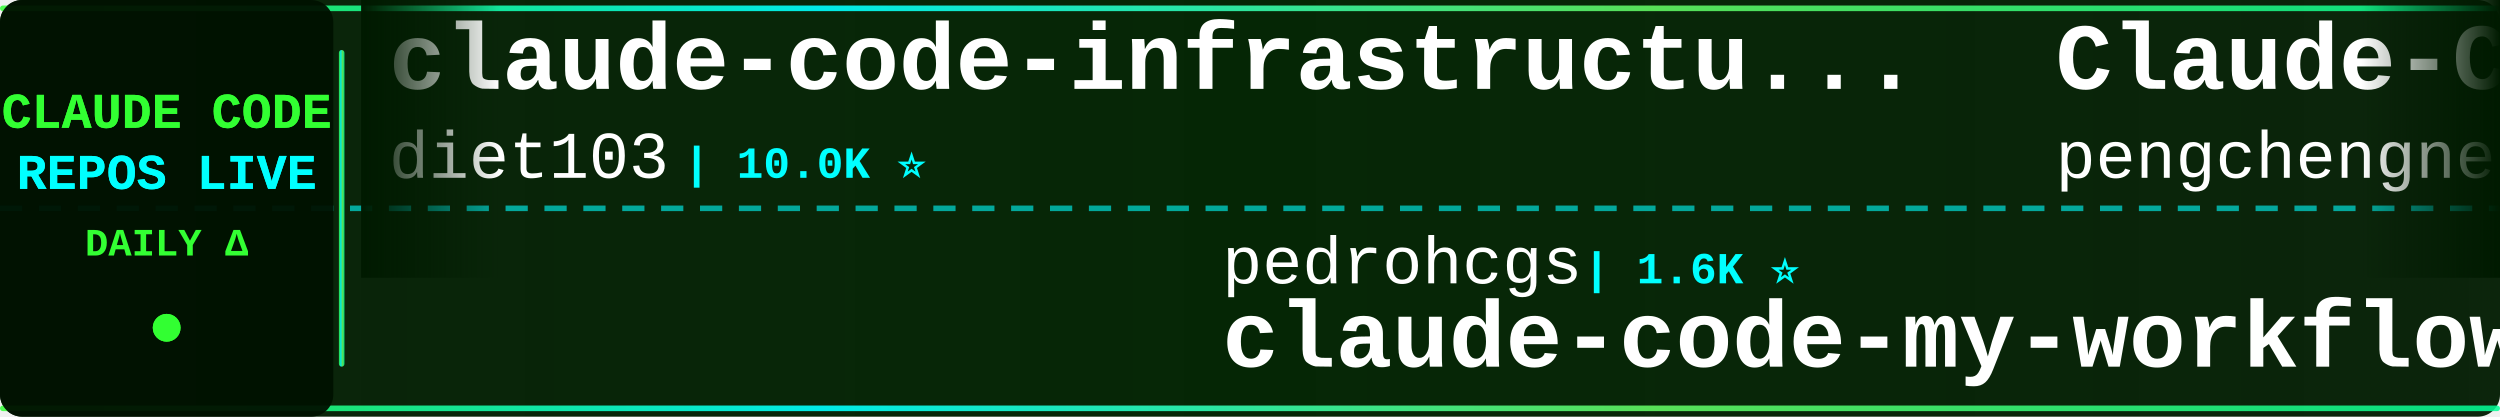
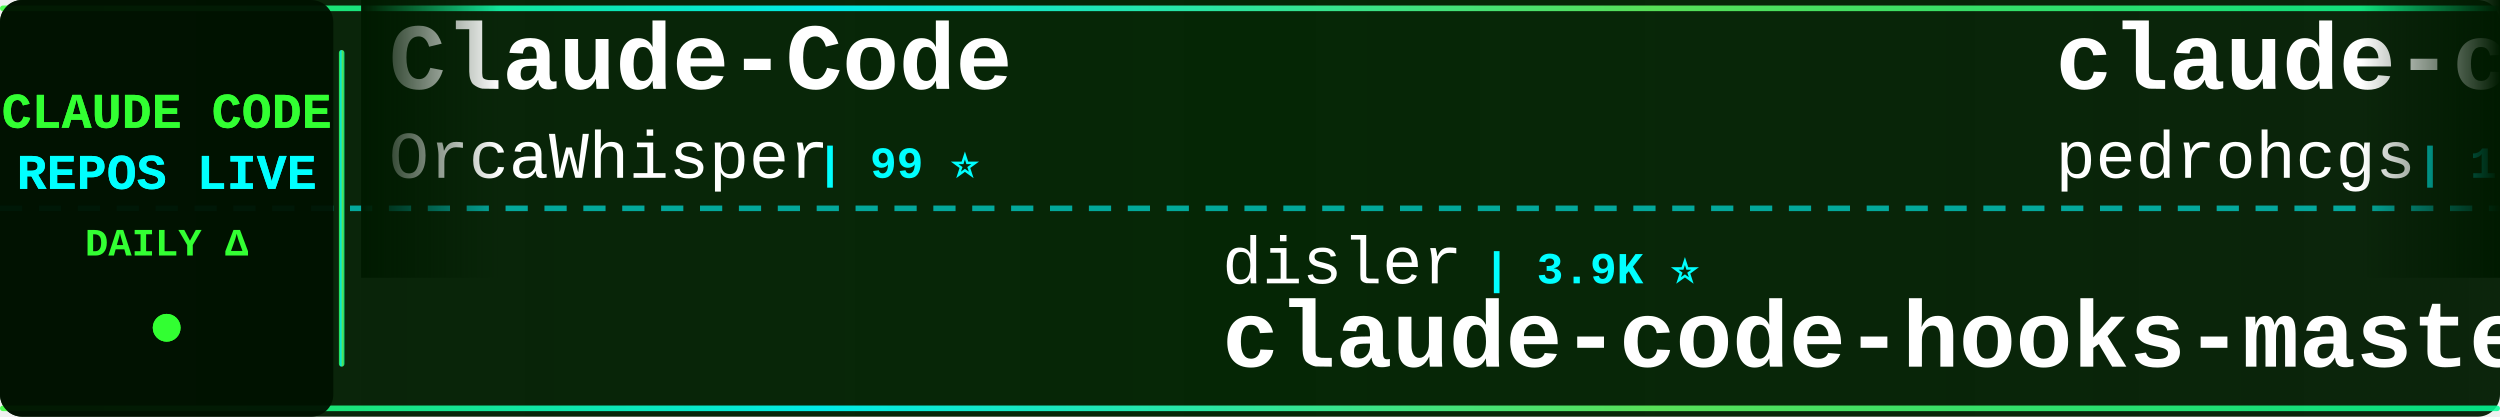
<svg xmlns="http://www.w3.org/2000/svg" width="900" height="150">
  <defs>
    <linearGradient id="tickerBg" x1="0%" y1="0%" x2="100%" y2="0%">
      <stop offset="0%" style="stop-color:#001a00;stop-opacity:0.95" />
      <stop offset="50%" style="stop-color:#002200;stop-opacity:0.98" />
      <stop offset="100%" style="stop-color:#001a00;stop-opacity:0.95" />
    </linearGradient>
    <linearGradient id="borderGrad" x1="0%" y1="0%" x2="100%" y2="0%">
      <stop offset="0%" style="stop-color:#33ff33;stop-opacity:0.85">
        <animate attributeName="stop-opacity" values="0.85;1;0.85" dur="2s" repeatCount="indefinite" />
      </stop>
      <stop offset="33%" style="stop-color:#00ffff;stop-opacity:0.9">
        <animate attributeName="stop-opacity" values="0.9;1;0.9" dur="2.2s" repeatCount="indefinite" />
      </stop>
      <stop offset="66%" style="stop-color:#66ff66;stop-opacity:0.85">
        <animate attributeName="stop-opacity" values="0.85;1;0.85" dur="1.8s" repeatCount="indefinite" />
      </stop>
      <stop offset="100%" style="stop-color:#00ff99;stop-opacity:0.85">
        <animate attributeName="stop-opacity" values="0.85;1;0.85" dur="2s" repeatCount="indefinite" />
      </stop>
    </linearGradient>
    <filter id="textGlow">
      <feGaussianBlur stdDeviation="0.1" result="coloredBlur" />
      <feMerge>
        <feMergeNode in="coloredBlur" />
        <feMergeNode in="SourceGraphic" />
      </feMerge>
    </filter>
    <filter id="metricGlow">
      <feGaussianBlur stdDeviation="0.2" result="coloredBlur" />
      <feMerge>
        <feMergeNode in="coloredBlur" />
        <feMergeNode in="SourceGraphic" />
      </feMerge>
    </filter>
    <linearGradient id="leftFade" x1="0%" y1="0%" x2="100%" y2="0%">
      <stop offset="0%" style="stop-color:#001a00;stop-opacity:1" />
      <stop offset="100%" style="stop-color:#001a00;stop-opacity:0" />
    </linearGradient>
    <linearGradient id="rightFade" x1="0%" y1="0%" x2="100%" y2="0%">
      <stop offset="0%" style="stop-color:#001a00;stop-opacity:0" />
      <stop offset="100%" style="stop-color:#001a00;stop-opacity:1" />
    </linearGradient>
  </defs>
  <rect width="900" height="150" fill="url(#tickerBg)" rx="8" />
  <rect x="0" y="2" width="900" height="2" fill="url(#borderGrad)" rx="1" />
  <rect x="0" y="146" width="900" height="2" fill="url(#borderGrad)" rx="1" />
  <line x1="0" y1="75" x2="900" y2="75" stroke="#00ffff" stroke-width="2" stroke-dasharray="8 6" opacity="0.6" />
  <rect x="0" y="0" width="120" height="150" fill="#001100" opacity="0.95" rx="8" />
  <text x="60" y="46" font-family="'Courier New', monospace" font-size="18" font-weight="bold" fill="#33ff33" text-anchor="middle" filter="url(#textGlow)">
    CLAUDE CODE
  </text>
  <text x="60" y="68" font-family="'Courier New', monospace" font-size="18" font-weight="bold" fill="#00ffff" text-anchor="middle" filter="url(#textGlow)">
    REPOS LIVE
  </text>
  <text x="60" y="92" font-family="'Courier New', monospace" font-size="14" font-weight="bold" fill="#33ff33" text-anchor="middle">
    DAILY Δ
  </text>
  <circle cx="60" cy="118" r="5" fill="#33ff33" filter="url(#metricGlow)">
    <animate attributeName="r" values="4;6;4" dur="1.5s" repeatCount="indefinite" />
    <animate attributeName="opacity" values="0.6;1;0.6" dur="1.5s" repeatCount="indefinite" />
  </circle>
  <rect x="122" y="18" width="2" height="114" fill="url(#borderGrad)" rx="1" />
  <clipPath id="tickerClip">
    <rect x="130" y="0" width="770" height="150" />
  </clipPath>
  <g clip-path="url(#tickerClip)">
    <g id="tickerItems">
      <animateTransform attributeName="transform" attributeType="XML" type="translate" from="0 0" to="-3000 0" dur="54s" repeatCount="indefinite" />
      <g transform="translate(0, 0)">
-         <text x="140" y="32" font-family="'Courier New', monospace" font-size="34" font-weight="bold" fill="#ffffff">claude-code-infrastructu...</text>
-         <text x="140" y="64" font-family="'Courier New', monospace" font-size="24" font-weight="normal" fill="#ffffff" opacity="1.0">diet103</text>
-         <text x="246" y="64" font-family="'Courier New', monospace" font-size="16" font-weight="bold" fill="#00ffff"> | 10.0K ⭐</text>
+         <text x="140" y="32" font-family="'Courier New', monospace" font-size="34" font-weight="bold" fill="#ffffff">Claude-Code</text>
+         <text x="140" y="64" font-family="'Courier New', monospace" font-size="24" font-weight="normal" fill="#ffffff" opacity="1.0">OrcaWhisper</text>
+         <text x="294" y="64" font-family="'Courier New', monospace" font-size="16" font-weight="bold" fill="#00ffff"> | 99 ⭐</text>
      </g>
      <g transform="translate(300, 0)">
-         <text x="140" y="102" font-family="'Courier New', monospace" font-size="24" font-weight="normal" fill="#ffffff" opacity="1.0">pedrohcgs</text>
-         <text x="270" y="102" font-family="'Courier New', monospace" font-size="16" font-weight="bold" fill="#00ffff"> | 1.6K ⭐</text>
-         <text x="140" y="132" font-family="'Courier New', monospace" font-size="34" font-weight="bold" fill="#ffffff">claude-code-my-workflow</text>
+         <text x="140" y="102" font-family="'Courier New', monospace" font-size="24" font-weight="normal" fill="#ffffff" opacity="1.0">disler</text>
+         <text x="234" y="102" font-family="'Courier New', monospace" font-size="16" font-weight="bold" fill="#00ffff"> | 3.9K ⭐</text>
+         <text x="140" y="132" font-family="'Courier New', monospace" font-size="34" font-weight="bold" fill="#ffffff">claude-code-hooks-master...</text>
      </g>
      <g transform="translate(600, 0)">
-         <text x="140" y="32" font-family="'Courier New', monospace" font-size="34" font-weight="bold" fill="#ffffff">Claude-Code</text>
-         <text x="140" y="64" font-family="'Courier New', monospace" font-size="24" font-weight="normal" fill="#ffffff" opacity="1.0">pengchengneo</text>
-         <text x="306" y="64" font-family="'Courier New', monospace" font-size="16" font-weight="bold" fill="#00ffff"> | 1.8K ⭐</text>
+         <text x="140" y="32" font-family="'Courier New', monospace" font-size="34" font-weight="bold" fill="#ffffff">claude-code-my-workflow</text>
+         <text x="140" y="64" font-family="'Courier New', monospace" font-size="24" font-weight="normal" fill="#ffffff" opacity="1.0">pedrohcgs</text>
+         <text x="270" y="64" font-family="'Courier New', monospace" font-size="16" font-weight="bold" fill="#00ffff"> | 1.6K ⭐</text>
      </g>
      <g transform="translate(900, 0)">
-         <text x="140" y="102" font-family="'Courier New', monospace" font-size="24" font-weight="normal" fill="#ffffff" opacity="1.0">fuergaosi233</text>
-         <text x="306" y="102" font-family="'Courier New', monospace" font-size="16" font-weight="bold" fill="#00ffff"> | 2.8K ⭐</text>
-         <text x="140" y="132" font-family="'Courier New', monospace" font-size="34" font-weight="bold" fill="#ffffff">claude-code-proxy</text>
+         <text x="140" y="102" font-family="'Courier New', monospace" font-size="24" font-weight="normal" fill="#ffffff" opacity="1.0">multica-ai</text>
+         <text x="282" y="102" font-family="'Courier New', monospace" font-size="16" font-weight="bold" fill="#00ffff"> | 214.3K ⭐ +79</text>
+         <text x="140" y="132" font-family="'Courier New', monospace" font-size="34" font-weight="bold" fill="#ffffff">andrej-karpathy-skills</text>
      </g>
      <g transform="translate(1200, 0)">
-         <text x="140" y="32" font-family="'Courier New', monospace" font-size="34" font-weight="bold" fill="#ffffff">claude_codex_bridge</text>
-         <text x="140" y="64" font-family="'Courier New', monospace" font-size="24" font-weight="normal" fill="#ffffff" opacity="1.0">SeemSeam</text>
-         <text x="258" y="64" font-family="'Courier New', monospace" font-size="16" font-weight="bold" fill="#00ffff"> | 3.5K ⭐</text>
+         <text x="140" y="32" font-family="'Courier New', monospace" font-size="34" font-weight="bold" fill="#ffffff">claude-code-showcase</text>
+         <text x="140" y="64" font-family="'Courier New', monospace" font-size="24" font-weight="normal" fill="#ffffff" opacity="1.0">ChrisWiles</text>
+         <text x="282" y="64" font-family="'Courier New', monospace" font-size="16" font-weight="bold" fill="#00ffff"> | 6.1K ⭐</text>
      </g>
      <g transform="translate(1500, 0)">
-         <text x="140" y="102" font-family="'Courier New', monospace" font-size="24" font-weight="normal" fill="#ffffff" opacity="1.0">sugyan</text>
-         <text x="234" y="102" font-family="'Courier New', monospace" font-size="16" font-weight="bold" fill="#00ffff"> | 1.1K ⭐</text>
-         <text x="140" y="132" font-family="'Courier New', monospace" font-size="34" font-weight="bold" fill="#ffffff">claude-code-webui</text>
+         <text x="140" y="102" font-family="'Courier New', monospace" font-size="24" font-weight="normal" fill="#ffffff" opacity="1.0">guanshan</text>
+         <text x="258" y="102" font-family="'Courier New', monospace" font-size="16" font-weight="bold" fill="#00ffff"> | 61 ⭐</text>
+         <text x="140" y="132" font-family="'Courier New', monospace" font-size="34" font-weight="bold" fill="#ffffff">ClaudeCode</text>
      </g>
      <g transform="translate(1800, 0)">
-         <text x="140" y="32" font-family="'Courier New', monospace" font-size="34" font-weight="bold" fill="#ffffff">awesome-claude-code</text>
-         <text x="140" y="64" font-family="'Courier New', monospace" font-size="24" font-weight="normal" fill="#ffffff" opacity="1.0">jqueryscript</text>
-         <text x="306" y="64" font-family="'Courier New', monospace" font-size="16" font-weight="bold" fill="#00ffff"> | 517 ⭐</text>
+         <text x="140" y="32" font-family="'Courier New', monospace" font-size="34" font-weight="bold" fill="#ffffff">claude-coder</text>
+         <text x="140" y="64" font-family="'Courier New', monospace" font-size="24" font-weight="normal" fill="#ffffff" opacity="1.0">kodu-ai</text>
+         <text x="246" y="64" font-family="'Courier New', monospace" font-size="16" font-weight="bold" fill="#00ffff"> | 5.2K ⭐</text>
      </g>
      <g transform="translate(2100, 0)">
-         <text x="140" y="102" font-family="'Courier New', monospace" font-size="24" font-weight="normal" fill="#ffffff" opacity="1.0">davila7</text>
-         <text x="246" y="102" font-family="'Courier New', monospace" font-size="16" font-weight="bold" fill="#00ffff"> | 30.8K ⭐ +4</text>
-         <text x="140" y="132" font-family="'Courier New', monospace" font-size="34" font-weight="bold" fill="#ffffff">claude-code-templates</text>
+         <text x="140" y="102" font-family="'Courier New', monospace" font-size="24" font-weight="normal" fill="#ffffff" opacity="1.0">JrCx7scC</text>
+         <text x="258" y="102" font-family="'Courier New', monospace" font-size="16" font-weight="bold" fill="#00ffff"> | 376 ⭐</text>
+         <text x="140" y="132" font-family="'Courier New', monospace" font-size="34" font-weight="bold" fill="#ffffff">claude-code-source</text>
      </g>
      <g transform="translate(2400, 0)">
-         <text x="140" y="32" font-family="'Courier New', monospace" font-size="34" font-weight="bold" fill="#ffffff">claude-code-rust</text>
-         <text x="140" y="64" font-family="'Courier New', monospace" font-size="24" font-weight="normal" fill="#ffffff" opacity="1.0">lorryjovens-hub</text>
-         <text x="342" y="64" font-family="'Courier New', monospace" font-size="16" font-weight="bold" fill="#00ffff"> | 1.7K ⭐</text>
+         <text x="140" y="32" font-family="'Courier New', monospace" font-size="34" font-weight="bold" fill="#ffffff">claude-code-system-promp...</text>
+         <text x="140" y="64" font-family="'Courier New', monospace" font-size="24" font-weight="normal" fill="#ffffff" opacity="1.0">Piebald-AI</text>
+         <text x="282" y="64" font-family="'Courier New', monospace" font-size="16" font-weight="bold" fill="#00ffff"> | 12.7K ⭐ +3</text>
      </g>
      <g transform="translate(2700, 0)">
-         <text x="140" y="102" font-family="'Courier New', monospace" font-size="24" font-weight="normal" fill="#ffffff" opacity="1.0">rohitg00</text>
-         <text x="258" y="102" font-family="'Courier New', monospace" font-size="16" font-weight="bold" fill="#00ffff"> | 2.6K ⭐ +1</text>
-         <text x="140" y="132" font-family="'Courier New', monospace" font-size="34" font-weight="bold" fill="#ffffff">awesome-claude-code-tool...</text>
+         <text x="140" y="102" font-family="'Courier New', monospace" font-size="24" font-weight="normal" fill="#ffffff" opacity="1.0">liuup</text>
+         <text x="222" y="102" font-family="'Courier New', monospace" font-size="16" font-weight="bold" fill="#00ffff"> | 3.9K ⭐ +1</text>
+         <text x="140" y="132" font-family="'Courier New', monospace" font-size="34" font-weight="bold" fill="#ffffff">claude-code-analysis</text>
      </g>
      <g transform="translate(3000, 0)">
-         <text x="140" y="32" font-family="'Courier New', monospace" font-size="34" font-weight="bold" fill="#ffffff">claude-code-infrastructu...</text>
-         <text x="140" y="64" font-family="'Courier New', monospace" font-size="24" font-weight="normal" fill="#ffffff" opacity="1.0">diet103</text>
-         <text x="246" y="64" font-family="'Courier New', monospace" font-size="16" font-weight="bold" fill="#00ffff"> | 10.0K ⭐</text>
+         <text x="140" y="32" font-family="'Courier New', monospace" font-size="34" font-weight="bold" fill="#ffffff">Claude-Code</text>
+         <text x="140" y="64" font-family="'Courier New', monospace" font-size="24" font-weight="normal" fill="#ffffff" opacity="1.0">OrcaWhisper</text>
+         <text x="294" y="64" font-family="'Courier New', monospace" font-size="16" font-weight="bold" fill="#00ffff"> | 99 ⭐</text>
      </g>
      <g transform="translate(3300, 0)">
-         <text x="140" y="102" font-family="'Courier New', monospace" font-size="24" font-weight="normal" fill="#ffffff" opacity="1.0">pedrohcgs</text>
-         <text x="270" y="102" font-family="'Courier New', monospace" font-size="16" font-weight="bold" fill="#00ffff"> | 1.6K ⭐</text>
-         <text x="140" y="132" font-family="'Courier New', monospace" font-size="34" font-weight="bold" fill="#ffffff">claude-code-my-workflow</text>
+         <text x="140" y="102" font-family="'Courier New', monospace" font-size="24" font-weight="normal" fill="#ffffff" opacity="1.0">disler</text>
+         <text x="234" y="102" font-family="'Courier New', monospace" font-size="16" font-weight="bold" fill="#00ffff"> | 3.9K ⭐</text>
+         <text x="140" y="132" font-family="'Courier New', monospace" font-size="34" font-weight="bold" fill="#ffffff">claude-code-hooks-master...</text>
      </g>
      <g transform="translate(3600, 0)">
-         <text x="140" y="32" font-family="'Courier New', monospace" font-size="34" font-weight="bold" fill="#ffffff">Claude-Code</text>
-         <text x="140" y="64" font-family="'Courier New', monospace" font-size="24" font-weight="normal" fill="#ffffff" opacity="1.0">pengchengneo</text>
-         <text x="306" y="64" font-family="'Courier New', monospace" font-size="16" font-weight="bold" fill="#00ffff"> | 1.8K ⭐</text>
+         <text x="140" y="32" font-family="'Courier New', monospace" font-size="34" font-weight="bold" fill="#ffffff">claude-code-my-workflow</text>
+         <text x="140" y="64" font-family="'Courier New', monospace" font-size="24" font-weight="normal" fill="#ffffff" opacity="1.0">pedrohcgs</text>
+         <text x="270" y="64" font-family="'Courier New', monospace" font-size="16" font-weight="bold" fill="#00ffff"> | 1.6K ⭐</text>
      </g>
      <g transform="translate(3900, 0)">
-         <text x="140" y="102" font-family="'Courier New', monospace" font-size="24" font-weight="normal" fill="#ffffff" opacity="1.0">fuergaosi233</text>
-         <text x="306" y="102" font-family="'Courier New', monospace" font-size="16" font-weight="bold" fill="#00ffff"> | 2.8K ⭐</text>
-         <text x="140" y="132" font-family="'Courier New', monospace" font-size="34" font-weight="bold" fill="#ffffff">claude-code-proxy</text>
+         <text x="140" y="102" font-family="'Courier New', monospace" font-size="24" font-weight="normal" fill="#ffffff" opacity="1.0">multica-ai</text>
+         <text x="282" y="102" font-family="'Courier New', monospace" font-size="16" font-weight="bold" fill="#00ffff"> | 214.3K ⭐ +79</text>
+         <text x="140" y="132" font-family="'Courier New', monospace" font-size="34" font-weight="bold" fill="#ffffff">andrej-karpathy-skills</text>
      </g>
    </g>
  </g>
  <rect x="130" y="0" width="50" height="100" fill="url(#leftFade)" />
  <rect x="850" y="0" width="50" height="100" fill="url(#rightFade)" />
</svg>
